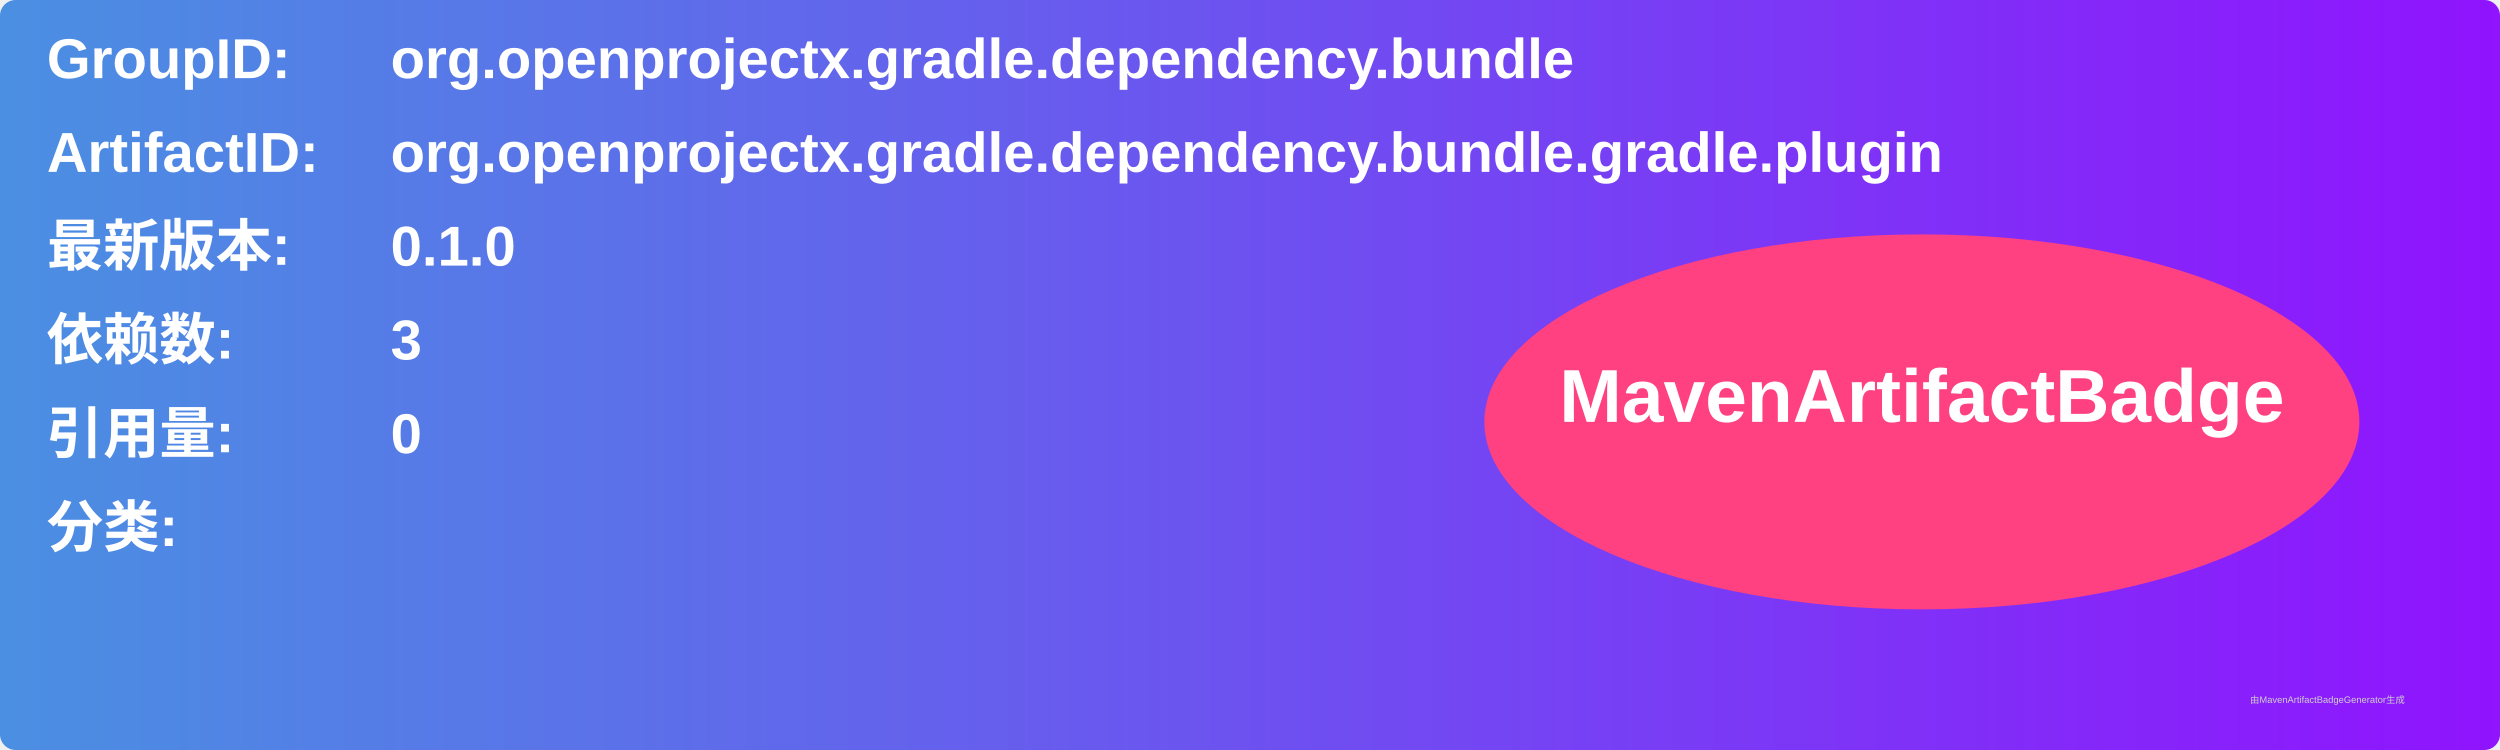
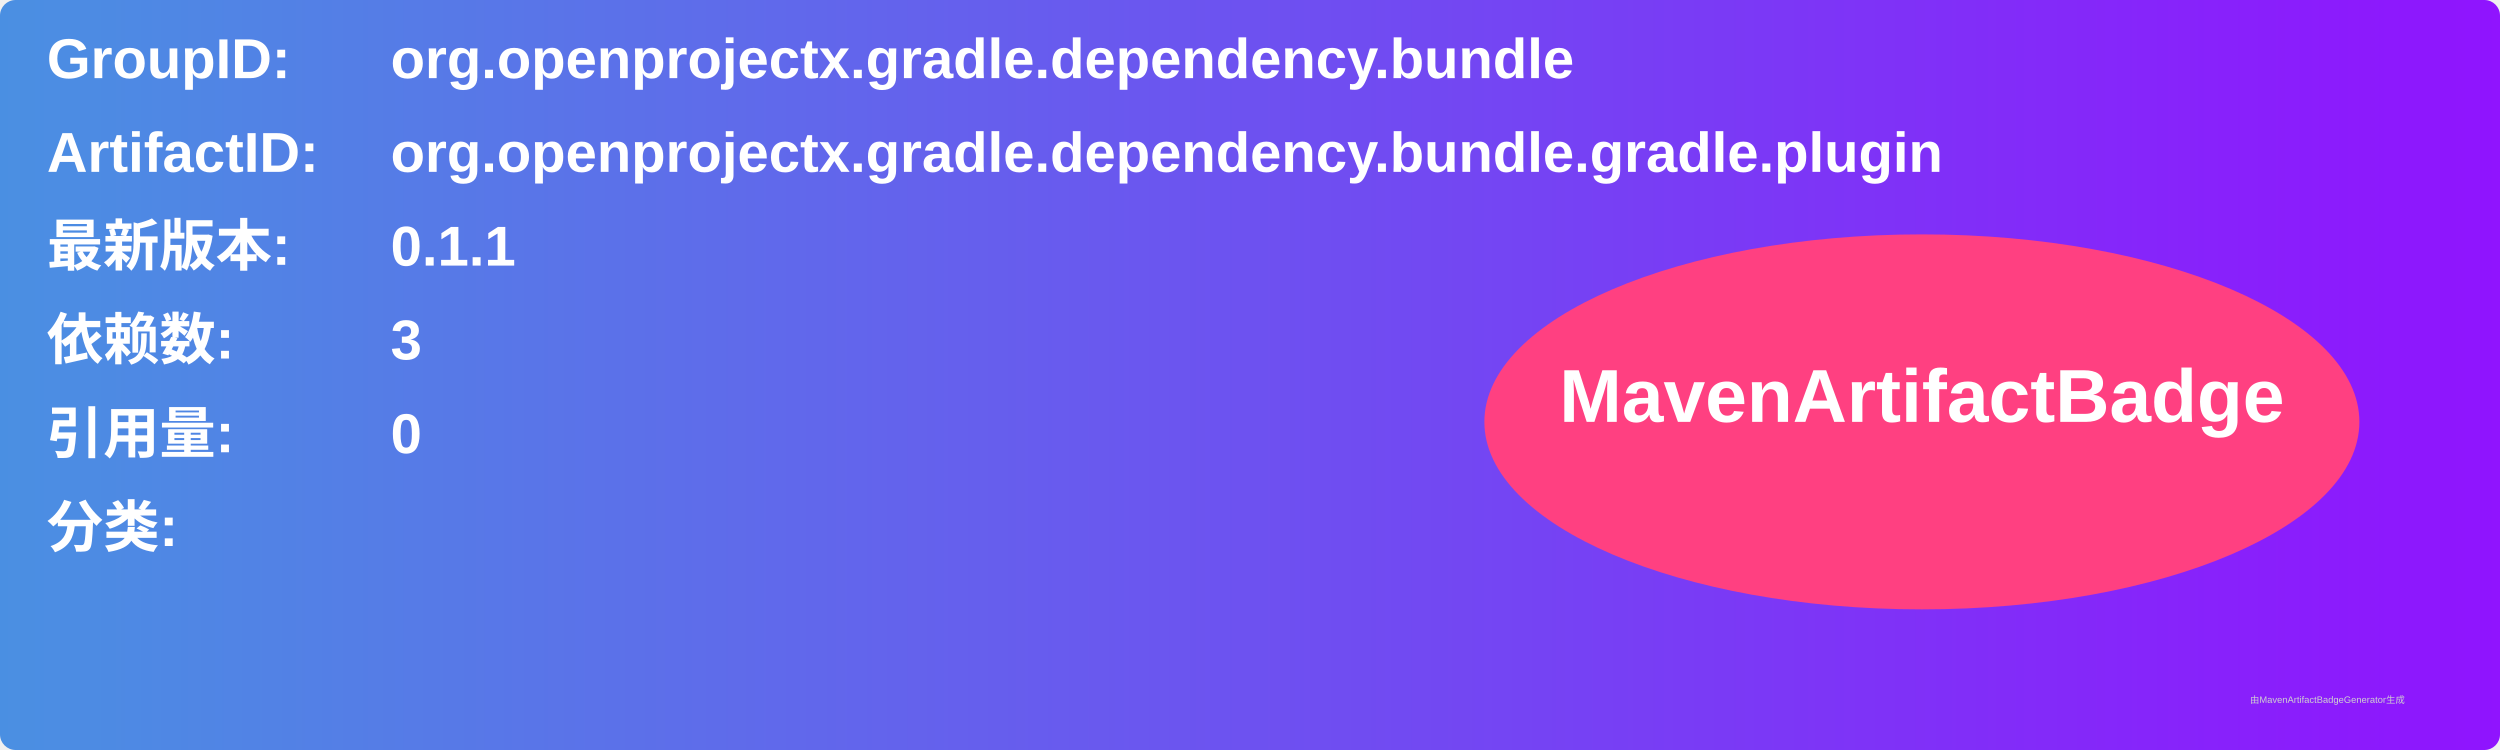
<svg xmlns="http://www.w3.org/2000/svg" width="800" height="240" viewBox="0 0 800 240">
  <linearGradient id="grad" x1="0%" y1="0%" x2="100%" y2="0%">
    <stop offset="0%" stop-color="#4a90e2" />
    <stop offset="100%" stop-color="#9013fe" />
  </linearGradient>
  <rect width="100%" height="100%" rx="5" ry="5" fill="url(#grad)" />
  <g transform="translate(15, 15)">
    <text x="0" y="10" font-family="Arial" font-size="18" fill="white" font-weight="bold" width="260">GroupID:</text>
    <text x="110" y="10" font-family="Arial" font-size="18" fill="white" font-weight="bold" width="460">org.openprojectx.gradle.dependency.bundle</text>
    <text x="0" y="40" font-family="Arial" font-size="18" fill="white" font-weight="bold" width="260">ArtifactID:</text>
    <text x="110" y="40" font-family="Arial" font-size="18" fill="white" font-weight="bold" width="460">org.openprojectx.gradle.dependency.bundle.gradle.plugin</text>
    <text x="0" y="70" font-family="Arial" font-size="18" fill="white" font-weight="bold">最新版本:</text>
    <text x="110" y="70" font-family="Arial" font-size="18" fill="white" font-weight="bold">
-       <tspan font-weight="bold">0.1.0</tspan>
+       <tspan font-weight="bold">0.1.1</tspan>
    </text>
    <text x="0" y="100" font-family="Arial" font-size="18" fill="white" font-weight="bold">依赖数: </text>
    <text x="110" y="100" font-family="Arial" font-size="18" fill="white">
      <tspan font-weight="bold">3</tspan>
    </text>
    <text x="0" y="130" font-family="Arial" font-size="18" fill="white" font-weight="bold">引用量: </text>
    <text x="110" y="130" font-family="Arial" font-size="18" fill="white">
      <tspan font-weight="bold">0</tspan>
    </text>
    <text x="0" y="160" font-family="Arial" font-size="18" fill="white" font-weight="bold">分类:</text>
    <text x="10" y="190" font-family="Arial" font-size="10" fill="white">
      <tspan font-weight="bold" />
    </text>
    <ellipse cx="600" cy="120" rx="140" ry="60" fill="#ff4081" />
    <text x="600" y="120" text-anchor="middle" font-family="Arial" font-size="24" fill="white" font-weight="bold">MavenArtifactBadge</text>
  </g>
  <text x="720" y="225" font-family="Arial" font-size="3" fill="#d0d0d0">由MavenArtifactBadgeGenerator生成</text>
</svg>
